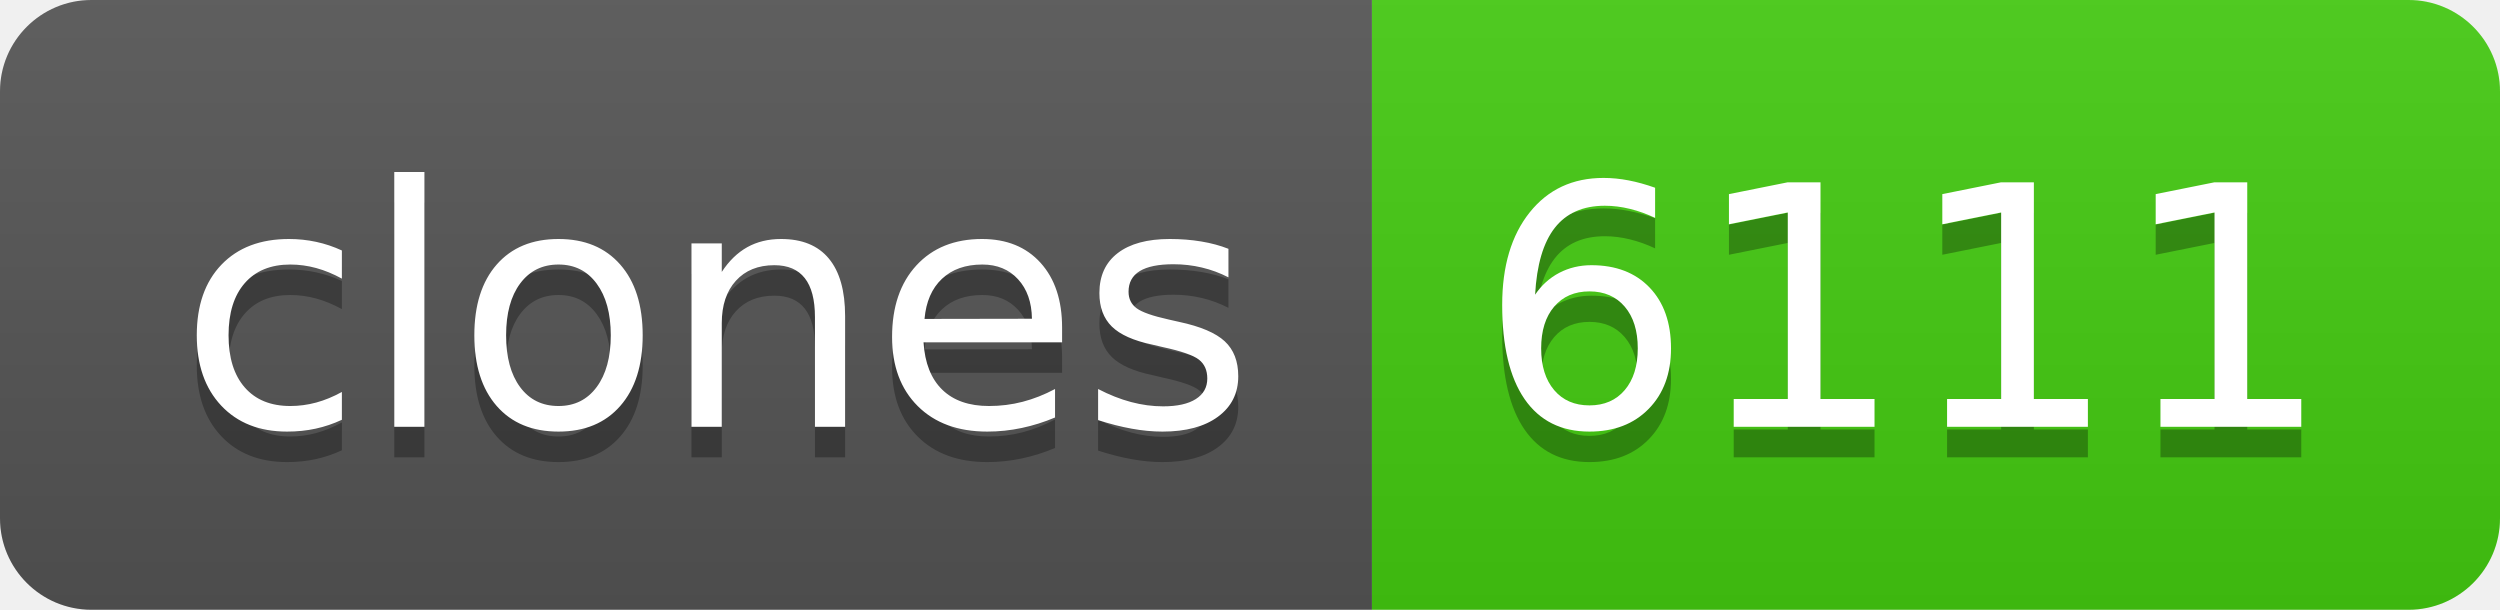
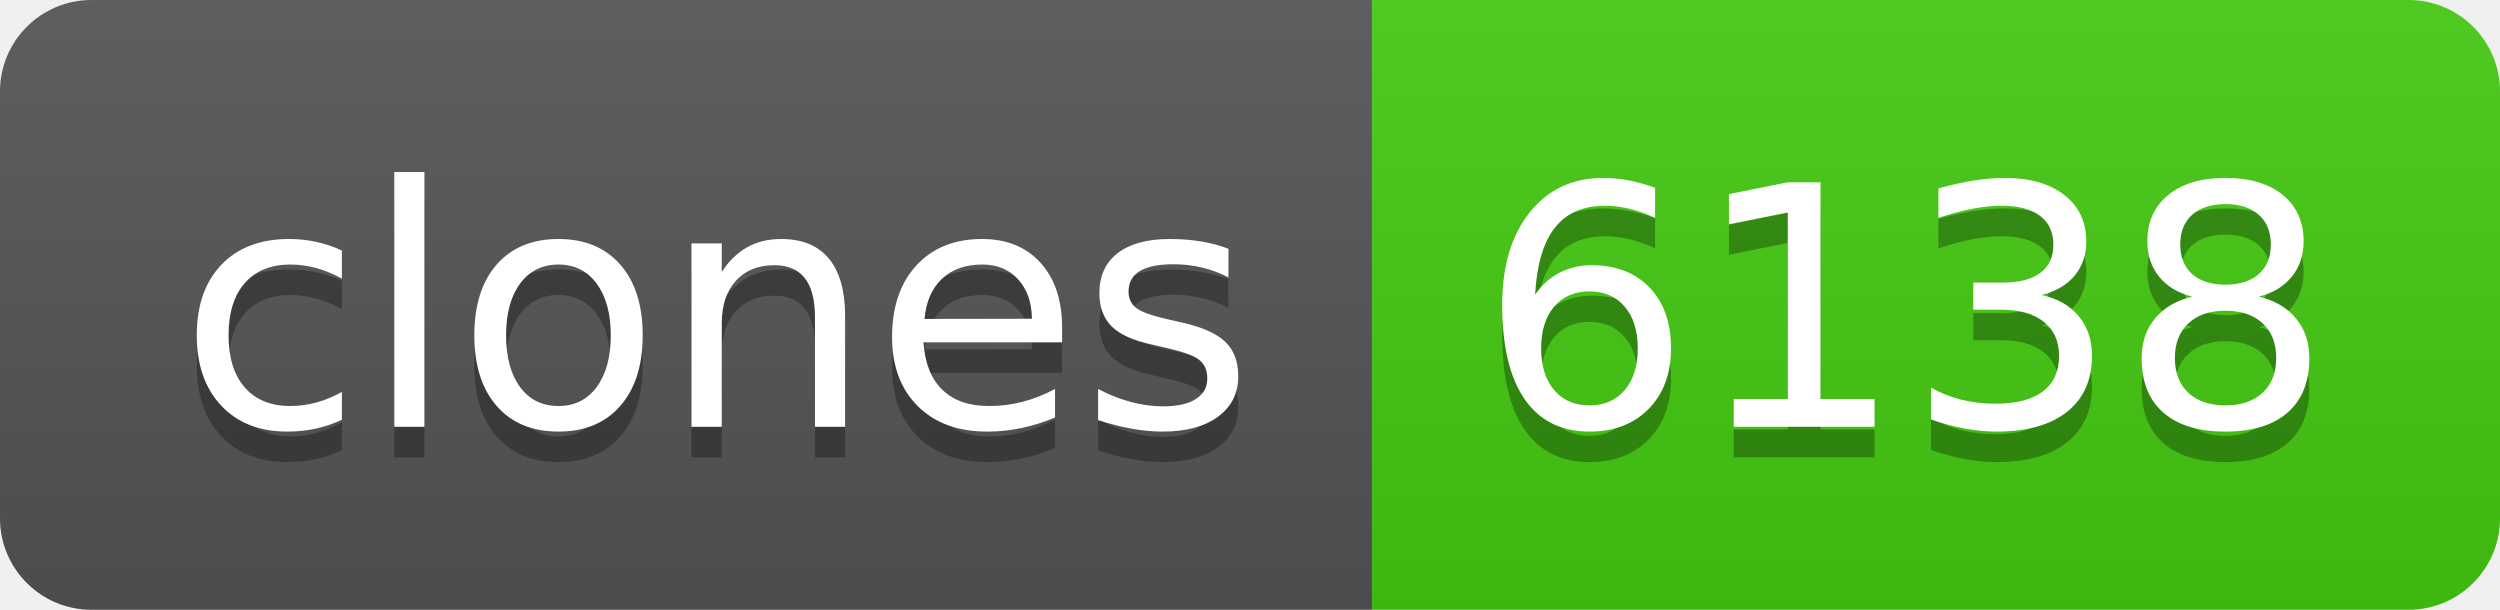
- <svg xmlns="http://www.w3.org/2000/svg" width="82" height="20" role="img" aria-label="clones: 6111">
+ <svg xmlns="http://www.w3.org/2000/svg" width="82" height="20" role="img" aria-label="clones: 6138">
  <linearGradient id="s" x2="0" y2="100%">
    <stop offset="0" stop-color="#bbb" stop-opacity=".1" />
    <stop offset="1" stop-opacity=".1" />
  </linearGradient>
  <clipPath id="r">
    <rect width="82" height="20" rx="3" fill="#fff" />
  </clipPath>
  <g clip-path="url(#r)">
    <rect width="45" height="20" fill="#555" />
    <rect x="45" width="37" height="20" fill="#4c1" />
    <rect width="82" height="20" fill="url(#s)" />
  </g>
  <g fill="#fff" text-anchor="middle" font-family="Verdana,Geneva,DejaVu Sans,sans-serif" text-rendering="geometricPrecision" font-size="110">
    <text aria-hidden="true" x="235" y="150" fill="#010101" fill-opacity=".3" transform="scale(.1)" textLength="350">clones</text>
    <text x="235" y="140" transform="scale(.1)" fill="#fff" textLength="350">clones</text>
-     <text aria-hidden="true" x="625" y="150" fill="#010101" fill-opacity=".3" transform="scale(.1)" textLength="270">6111</text>
-     <text x="625" y="140" transform="scale(.1)" fill="#fff" textLength="270">6111</text>
+     <text aria-hidden="true" x="625" y="150" fill="#010101" fill-opacity=".3" transform="scale(.1)" textLength="270">6138</text>
+     <text x="625" y="140" transform="scale(.1)" fill="#fff" textLength="270">6138</text>
  </g>
</svg>
